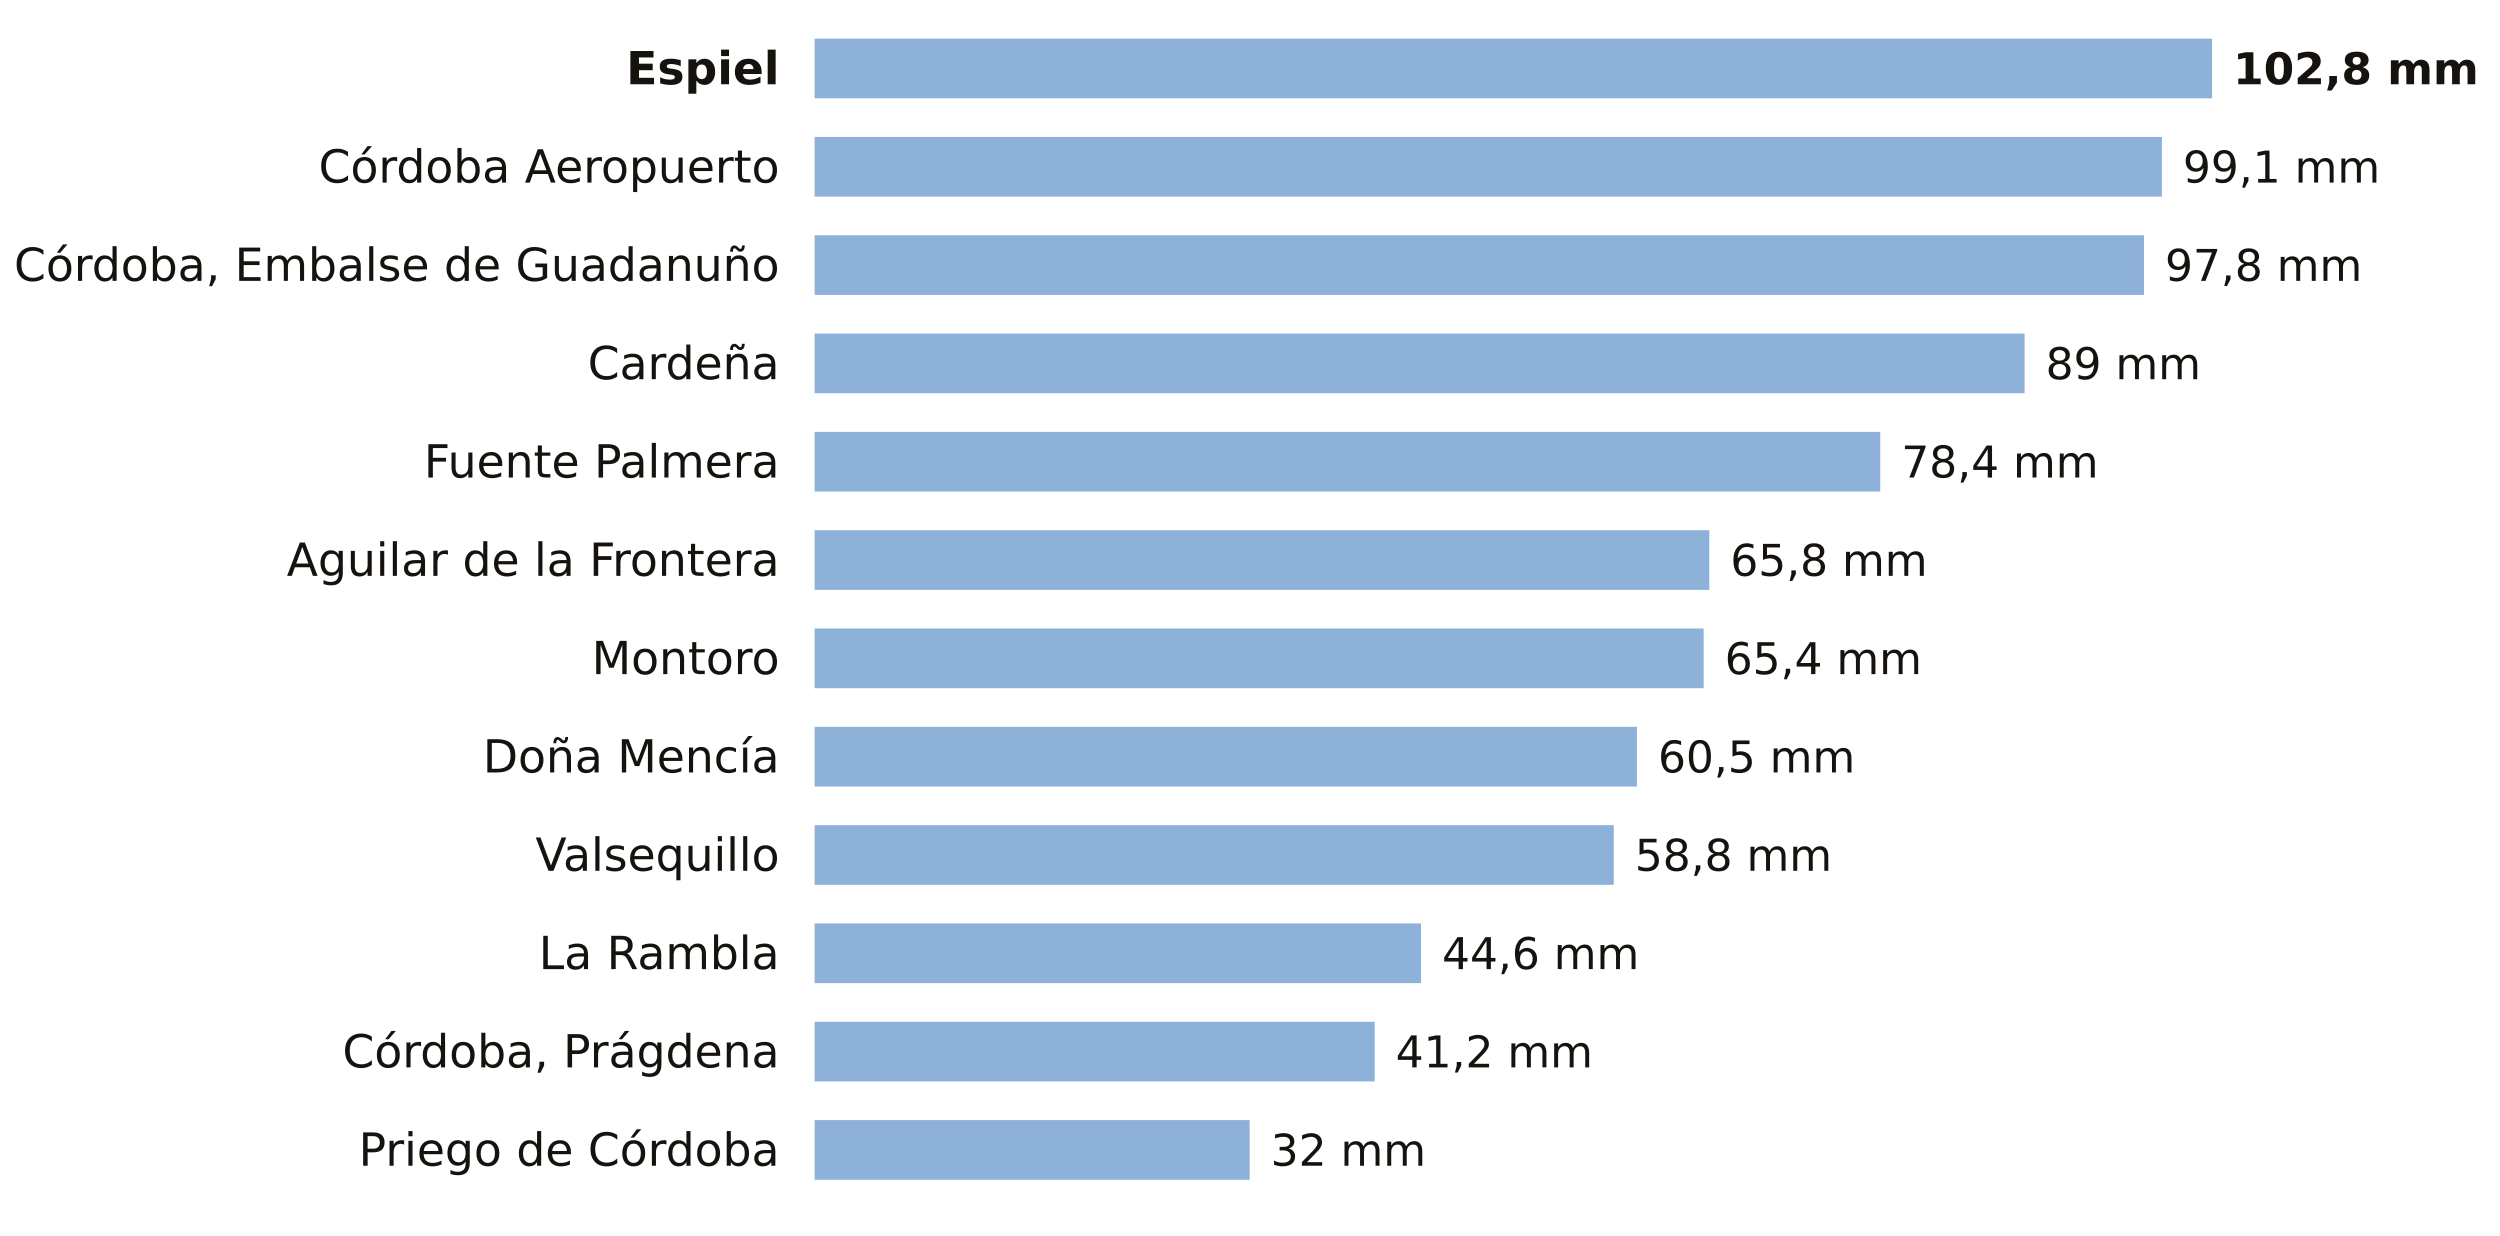
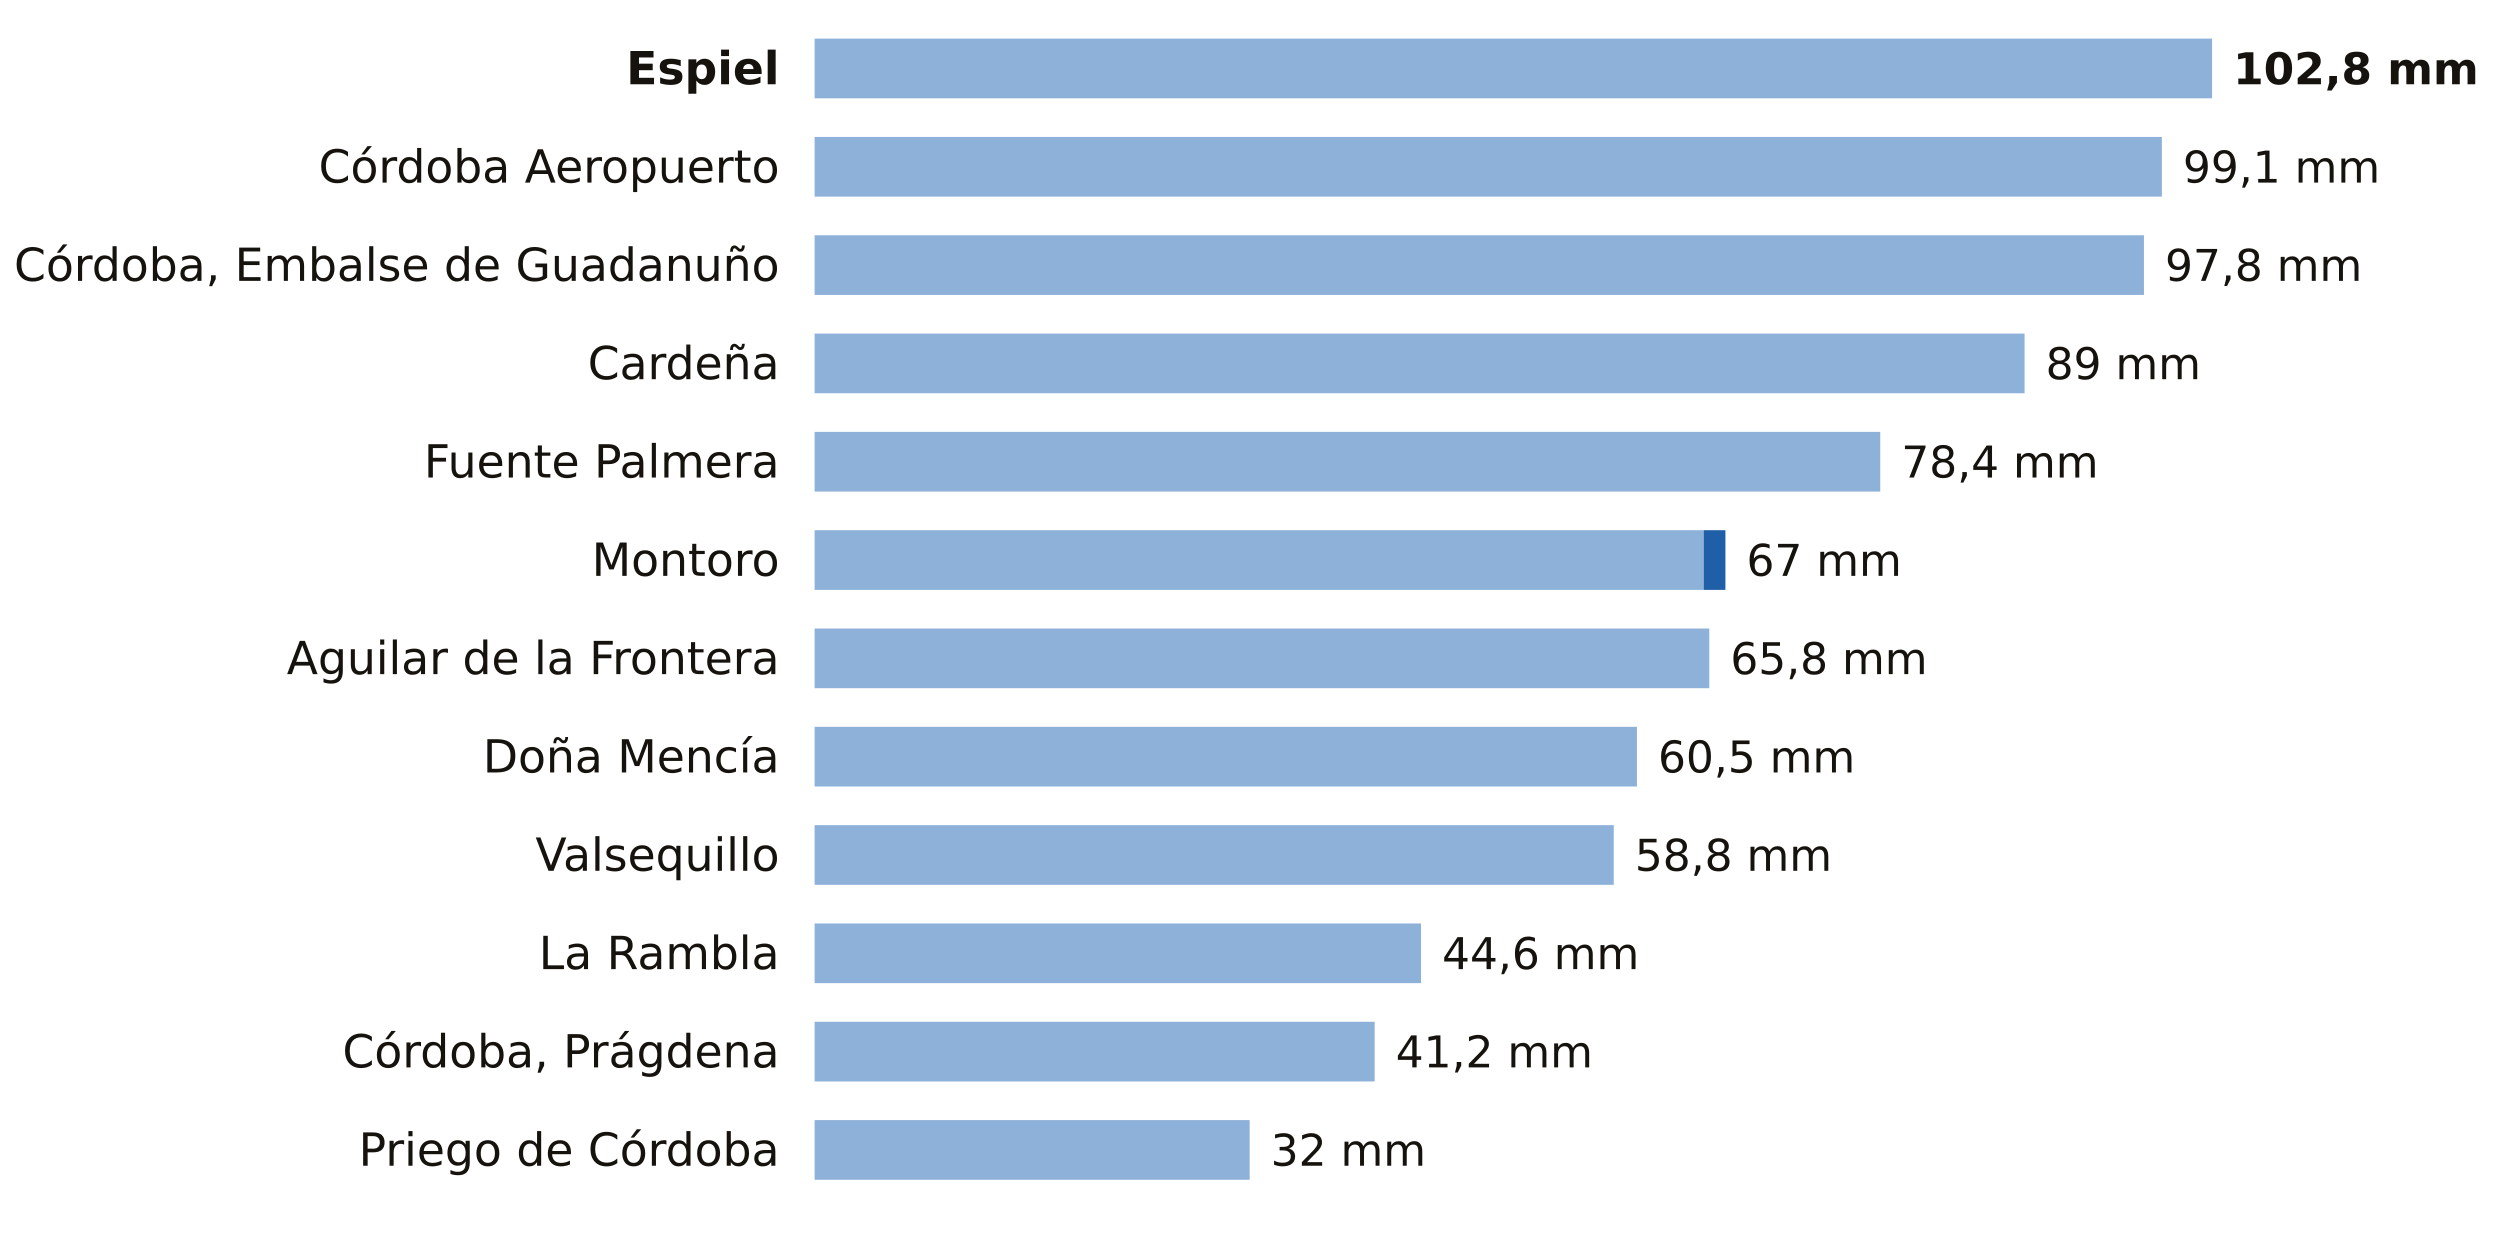
<svg xmlns="http://www.w3.org/2000/svg" viewBox="0 0 712 352" width="712" height="352" role="img" aria-label="La lluvia de los últimos 7 días en las estaciones de AEMET de Córdoba">
  <rect width="712" height="352" fill="#FFFFFF" />
  <text x="222.0" y="24.0" font-size="13" fill="#16130F" text-anchor="end" font-weight="600" font-family="Public Sans, DejaVu Sans, Arial, sans-serif">Espiel</text>
  <rect x="232" y="11" width="398.0" height="17" fill="#8EB1DA" />
  <text x="636.0" y="24.0" font-size="12.5" fill="#16130F" text-anchor="start" font-weight="700" font-family="Public Sans, DejaVu Sans, Arial, sans-serif">102,8 mm</text>
  <text x="222.0" y="52.0" font-size="13" fill="#16130F" text-anchor="end" font-weight="400" font-family="Public Sans, DejaVu Sans, Arial, sans-serif">Córdoba Aeropuerto</text>
  <rect x="232" y="39" width="383.7" height="17" fill="#8EB1DA" />
  <text x="621.7" y="52.0" font-size="12.5" fill="#16130F" text-anchor="start" font-weight="500" font-family="Public Sans, DejaVu Sans, Arial, sans-serif">99,1 mm</text>
  <text x="222.0" y="80.0" font-size="13" fill="#16130F" text-anchor="end" font-weight="400" font-family="Public Sans, DejaVu Sans, Arial, sans-serif">Córdoba, Embalse de Guadanuño</text>
  <rect x="232" y="67" width="378.6" height="17" fill="#8EB1DA" />
  <text x="616.6" y="80.0" font-size="12.5" fill="#16130F" text-anchor="start" font-weight="500" font-family="Public Sans, DejaVu Sans, Arial, sans-serif">97,8 mm</text>
  <text x="222.0" y="108.0" font-size="13" fill="#16130F" text-anchor="end" font-weight="400" font-family="Public Sans, DejaVu Sans, Arial, sans-serif">Cardeña</text>
  <rect x="232" y="95" width="344.6" height="17" fill="#8EB1DA" />
  <text x="582.6" y="108.0" font-size="12.5" fill="#16130F" text-anchor="start" font-weight="500" font-family="Public Sans, DejaVu Sans, Arial, sans-serif">89 mm</text>
  <text x="222.0" y="136.0" font-size="13" fill="#16130F" text-anchor="end" font-weight="400" font-family="Public Sans, DejaVu Sans, Arial, sans-serif">Fuente Palmera</text>
  <rect x="232" y="123" width="303.5" height="17" fill="#8EB1DA" />
  <text x="541.5" y="136.0" font-size="12.5" fill="#16130F" text-anchor="start" font-weight="500" font-family="Public Sans, DejaVu Sans, Arial, sans-serif">78,4 mm</text>
-   <text x="222.0" y="164.0" font-size="13" fill="#16130F" text-anchor="end" font-weight="400" font-family="Public Sans, DejaVu Sans, Arial, sans-serif">Aguilar de la Frontera</text>
-   <rect x="232" y="151" width="254.8" height="17" fill="#8EB1DA" />
-   <text x="492.8" y="164.0" font-size="12.5" fill="#16130F" text-anchor="start" font-weight="500" font-family="Public Sans, DejaVu Sans, Arial, sans-serif">65,8 mm</text>
-   <text x="222.0" y="192.0" font-size="13" fill="#16130F" text-anchor="end" font-weight="400" font-family="Public Sans, DejaVu Sans, Arial, sans-serif">Montoro</text>
-   <rect x="232" y="179" width="253.2" height="17" fill="#8EB1DA" />
-   <text x="491.2" y="192.0" font-size="12.5" fill="#16130F" text-anchor="start" font-weight="500" font-family="Public Sans, DejaVu Sans, Arial, sans-serif">65,4 mm</text>
+   <text x="222.0" y="164.0" font-size="13" fill="#16130F" text-anchor="end" font-weight="400" font-family="Public Sans, DejaVu Sans, Arial, sans-serif">Montoro</text>
+   <rect x="232" y="151" width="253.2" height="17" fill="#8EB1DA" />
+   <rect x="485.2" y="151" width="6.2" height="17" fill="#1F5FA8" />
+   <text x="497.4" y="164.0" font-size="12.5" fill="#16130F" text-anchor="start" font-weight="500" font-family="Public Sans, DejaVu Sans, Arial, sans-serif">67 mm</text>
+   <text x="222.0" y="192.0" font-size="13" fill="#16130F" text-anchor="end" font-weight="400" font-family="Public Sans, DejaVu Sans, Arial, sans-serif">Aguilar de la Frontera</text>
+   <rect x="232" y="179" width="254.8" height="17" fill="#8EB1DA" />
+   <text x="492.8" y="192.0" font-size="12.5" fill="#16130F" text-anchor="start" font-weight="500" font-family="Public Sans, DejaVu Sans, Arial, sans-serif">65,8 mm</text>
  <text x="222.0" y="220.0" font-size="13" fill="#16130F" text-anchor="end" font-weight="400" font-family="Public Sans, DejaVu Sans, Arial, sans-serif">Doña Mencía</text>
  <rect x="232" y="207" width="234.2" height="17" fill="#8EB1DA" />
  <text x="472.2" y="220.0" font-size="12.5" fill="#16130F" text-anchor="start" font-weight="500" font-family="Public Sans, DejaVu Sans, Arial, sans-serif">60,5 mm</text>
  <text x="222.0" y="248.0" font-size="13" fill="#16130F" text-anchor="end" font-weight="400" font-family="Public Sans, DejaVu Sans, Arial, sans-serif">Valsequillo</text>
  <rect x="232" y="235" width="227.6" height="17" fill="#8EB1DA" />
  <text x="465.6" y="248.0" font-size="12.5" fill="#16130F" text-anchor="start" font-weight="500" font-family="Public Sans, DejaVu Sans, Arial, sans-serif">58,8 mm</text>
  <text x="222.0" y="276.0" font-size="13" fill="#16130F" text-anchor="end" font-weight="400" font-family="Public Sans, DejaVu Sans, Arial, sans-serif">La Rambla</text>
  <rect x="232" y="263" width="172.7" height="17" fill="#8EB1DA" />
  <text x="410.7" y="276.0" font-size="12.5" fill="#16130F" text-anchor="start" font-weight="500" font-family="Public Sans, DejaVu Sans, Arial, sans-serif">44,6 mm</text>
  <text x="222.0" y="304.0" font-size="13" fill="#16130F" text-anchor="end" font-weight="400" font-family="Public Sans, DejaVu Sans, Arial, sans-serif">Córdoba, Prágdena</text>
  <rect x="232" y="291" width="159.5" height="17" fill="#8EB1DA" />
  <text x="397.5" y="304.0" font-size="12.5" fill="#16130F" text-anchor="start" font-weight="500" font-family="Public Sans, DejaVu Sans, Arial, sans-serif">41,2 mm</text>
  <text x="222.0" y="332.0" font-size="13" fill="#16130F" text-anchor="end" font-weight="400" font-family="Public Sans, DejaVu Sans, Arial, sans-serif">Priego de Córdoba</text>
  <rect x="232" y="319" width="123.9" height="17" fill="#8EB1DA" />
  <text x="361.9" y="332.0" font-size="12.5" fill="#16130F" text-anchor="start" font-weight="500" font-family="Public Sans, DejaVu Sans, Arial, sans-serif">32 mm</text>
</svg>
